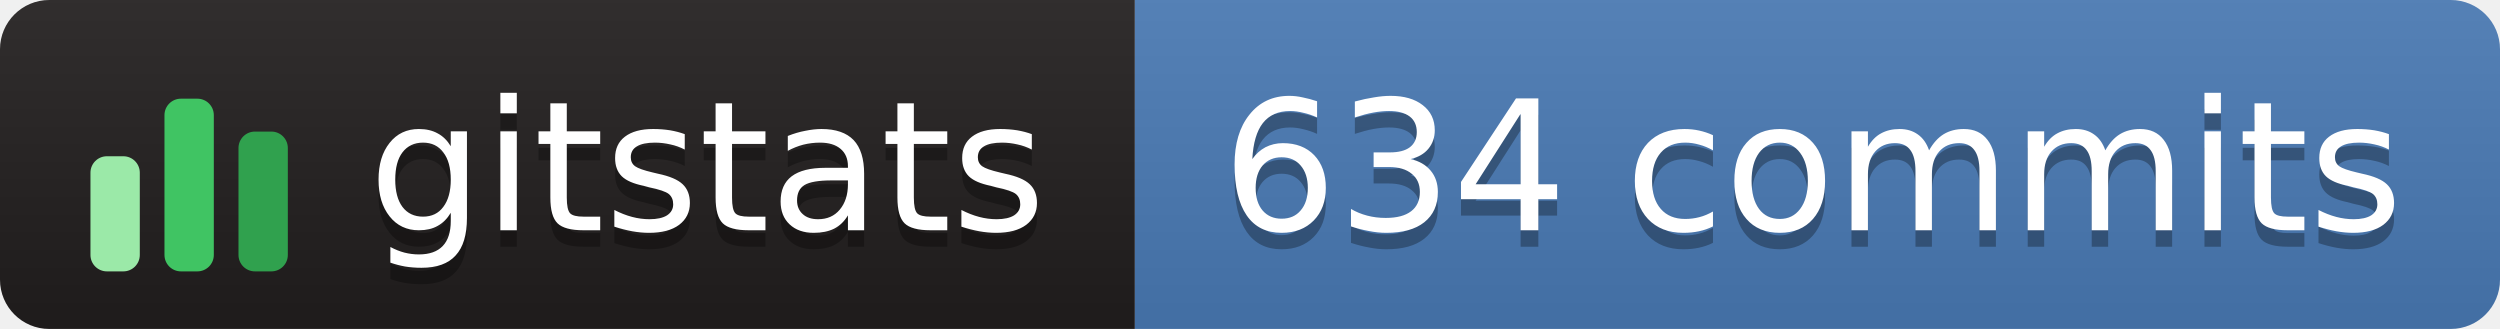
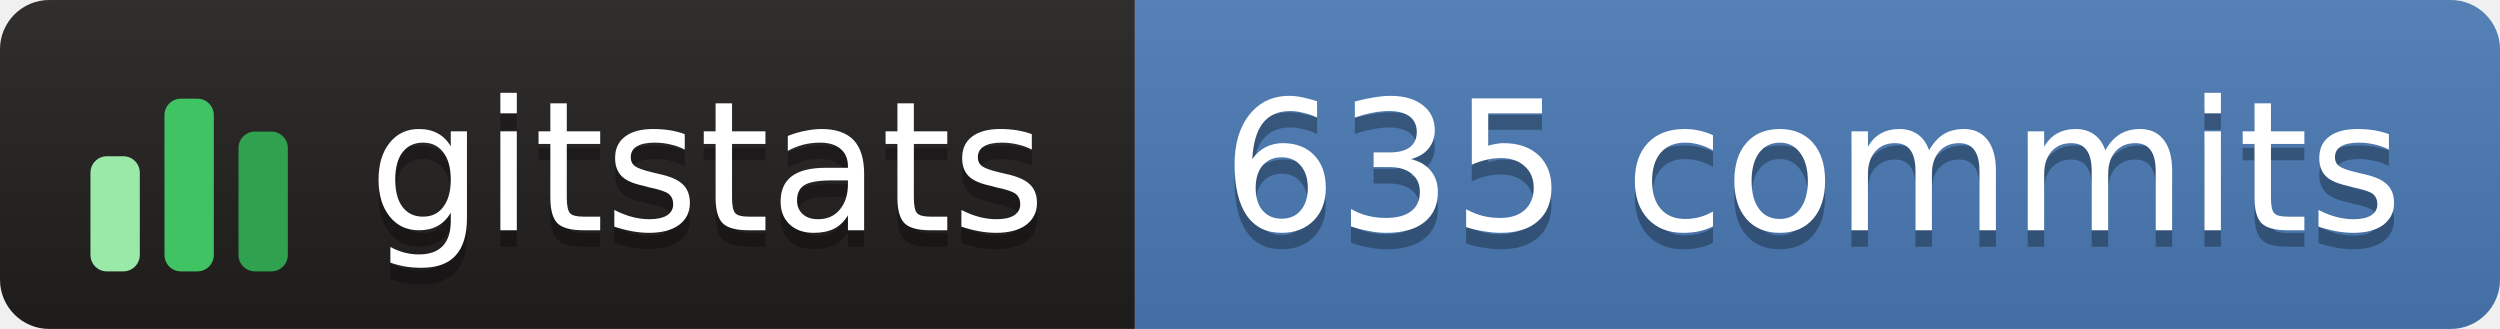
- <svg xmlns="http://www.w3.org/2000/svg" width="152" height="20" role="img" aria-label="gitstats: 634 commits">
+ <svg xmlns="http://www.w3.org/2000/svg" width="152" height="20" role="img" aria-label="gitstats: 635 commits">
  <linearGradient id="s" x2="0" y2="100%">
    <stop offset="0" stop-color="#bbb" stop-opacity=".1" />
    <stop offset="1" stop-opacity=".1" />
  </linearGradient>
  <clipPath id="r">
    <rect width="152" height="20" rx="3" fill="#fff" />
  </clipPath>
  <g clip-path="url(#r)">
    <rect x="0" width="69" height="20" fill="#211e1e" />
    <rect x="69" width="84" height="20" fill="#4a7ab5" />
    <rect width="152" height="20" fill="url(#s)" />
  </g>
  <g transform="translate(5,3.5)">
    <rect x="0.5" y="6.0" width="3" height="7.0" rx="1" fill="#9be9a8" />
    <rect x="5.0" y="2.5" width="3" height="10.5" rx="1" fill="#40c463" />
    <rect x="9.5" y="4.5" width="3" height="8.5" rx="1" fill="#30a14e" />
  </g>
  <g text-anchor="middle" font-family="Verdana,Geneva,DejaVu Sans,sans-serif" font-size="11" text-rendering="geometricPrecision">
    <text aria-hidden="true" x="43.0" y="15.0" fill="#010101" fill-opacity=".3" textLength="42.0">gitstats</text>
    <text x="43.0" y="14.0" fill="#fff" textLength="42.0">gitstats</text>
-     <text aria-hidden="true" x="110.2" y="15.0" fill="#010101" fill-opacity=".3" textLength="72.5">634 commits</text>
-     <text x="110.2" y="14.0" fill="#fff" textLength="72.5">634 commits</text>
+     <text aria-hidden="true" x="110.2" y="15.0" fill="#010101" fill-opacity=".3" textLength="72.5">635 commits</text>
+     <text x="110.2" y="14.0" fill="#fff" textLength="72.5">635 commits</text>
  </g>
</svg>
